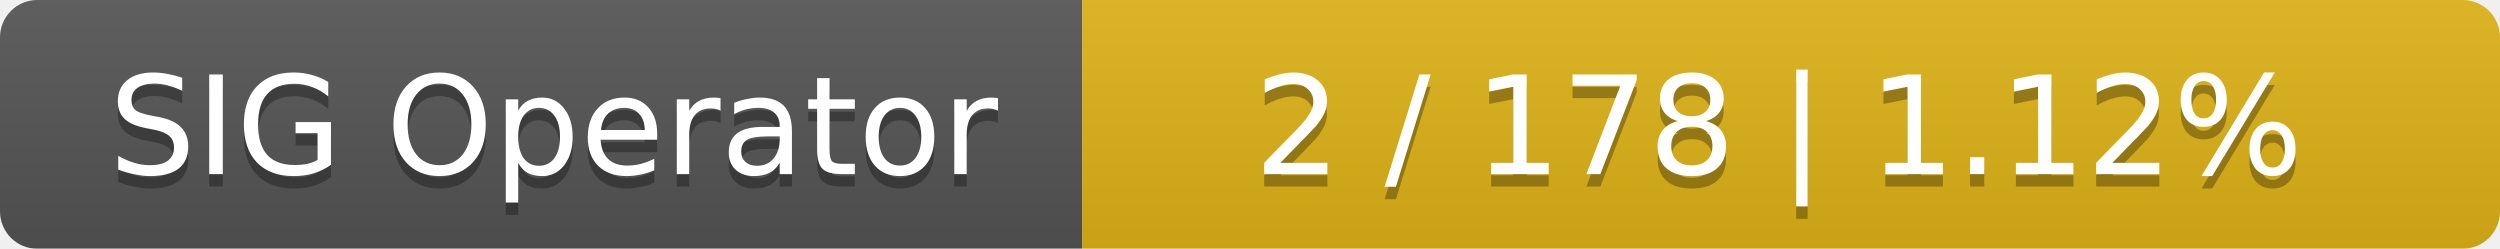
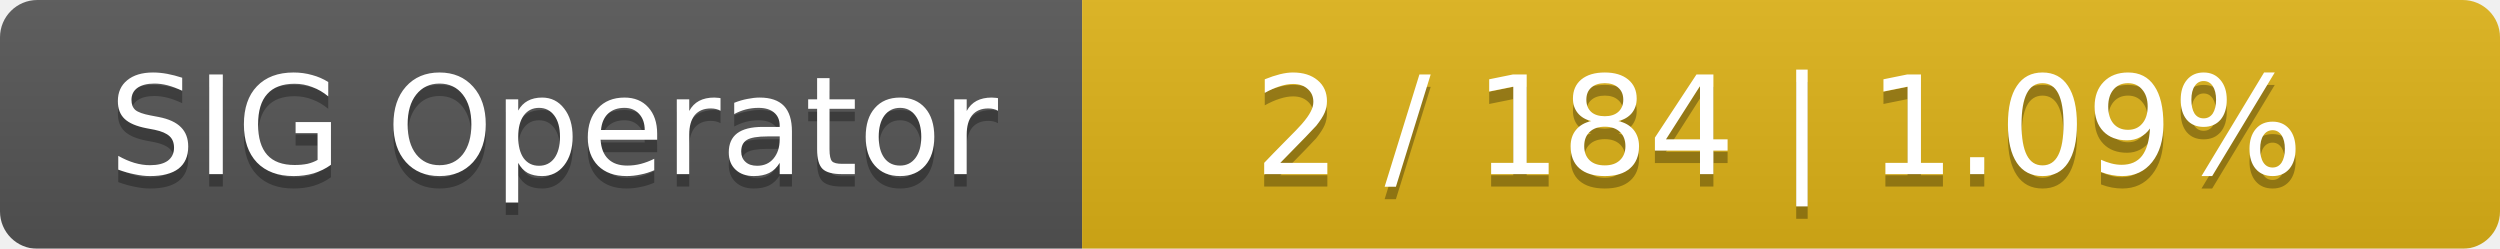
<svg xmlns="http://www.w3.org/2000/svg" width="201" height="20">
  <linearGradient id="smooth" x2="0" y2="100%">
    <stop offset="0" stop-color="#bbb" stop-opacity=".1" />
    <stop offset="1" stop-opacity=".1" />
  </linearGradient>
  <mask id="round">
    <rect width="201" height="20" rx="3" fill="#fff" />
  </mask>
  <g mask="url(#round)">
    <rect width="87" height="20" fill="#555" />
    <rect x="87" width="114" height="20" fill="#dfb317" />
    <rect width="201" height="20" fill="url(#smooth)" />
  </g>
  <g fill="#fff" text-anchor="middle" font-family="DejaVu Sans,Verdana,Geneva,sans-serif" font-size="11">
    <text x="44.5" y="15" fill="#010101" fill-opacity=".3">SIG Operator</text>
    <text x="44.5" y="14">SIG Operator</text>
-     <text x="143" y="15" fill="#010101" fill-opacity=".3">2 / 178    |    1.12%</text>
-     <text x="143" y="14">2 / 178    |    1.12%</text>
+     <text x="143" y="15" fill="#010101" fill-opacity=".3">2 / 184    |    1.09%</text>
+     <text x="143" y="14">2 / 184    |    1.09%</text>
  </g>
</svg>
